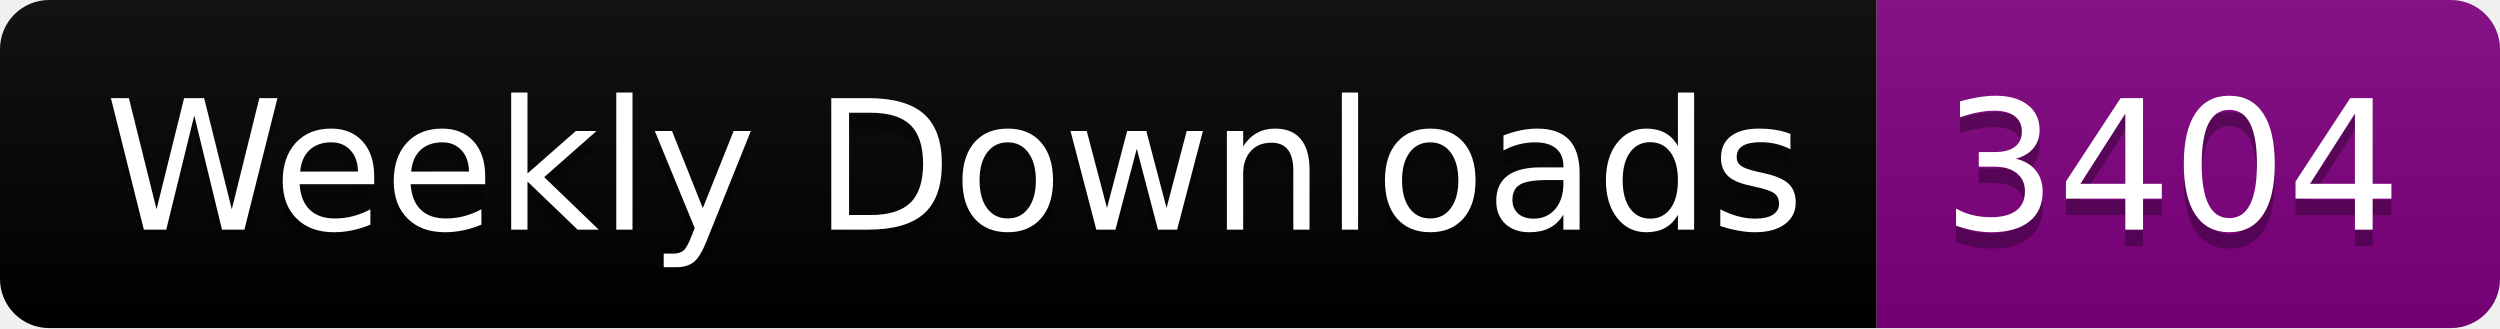
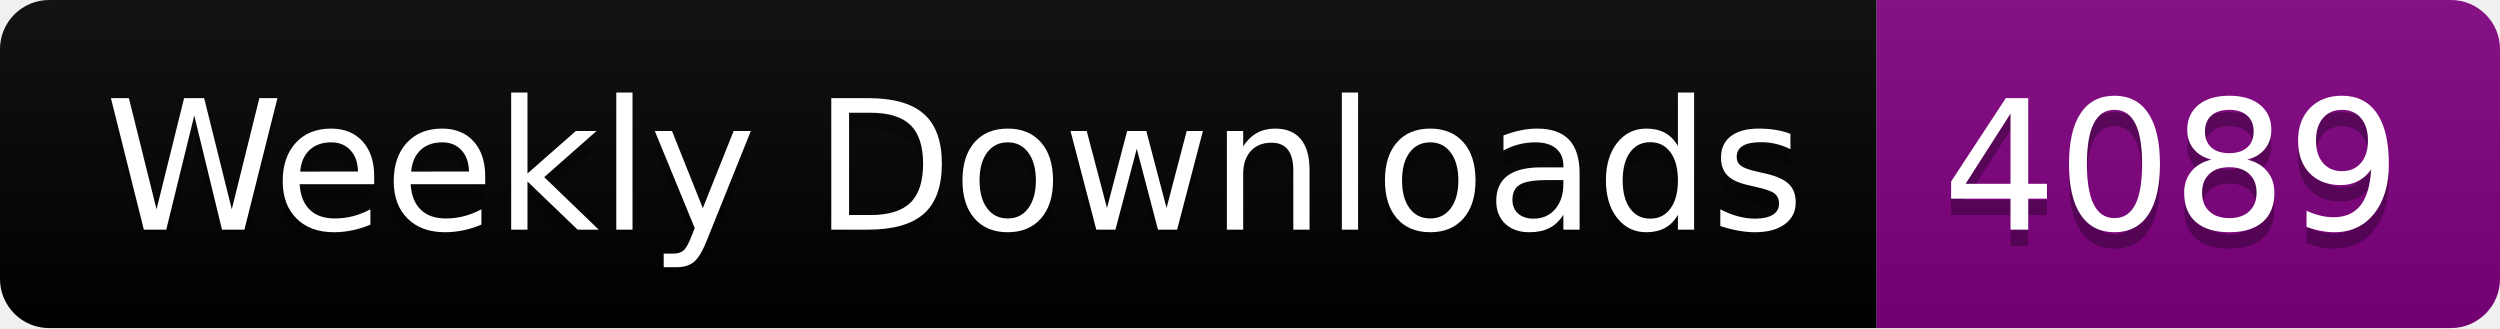
<svg xmlns="http://www.w3.org/2000/svg" width="152.4" height="20">
  <linearGradient id="smooth" x2="0" y2="100%">
    <stop offset="0" stop-color="#bbb" stop-opacity=".1" />
    <stop offset="1" stop-opacity=".1" />
  </linearGradient>
  <clipPath id="round">
    <rect width="152.4" height="20" rx="3" fill="#fff" />
  </clipPath>
  <g clip-path="url(#round)">
    <rect width="114.4" height="20" fill="black" />
    <rect x="114.4" width="38.0" height="20" fill="purple" />
    <rect width="152.4" height="20" fill="url(#smooth)" />
  </g>
  <g fill="#fff" text-anchor="middle" font-family="DejaVu Sans,Verdana,Geneva,sans-serif" font-size="110">
    <text x="582.0" y="150" fill="#010101" fill-opacity=".3" transform="scale(0.1)" textLength="1044.0" lengthAdjust="spacing">Weekly Downloads</text>
    <text x="582.0" y="140" transform="scale(0.1)" textLength="1044.0" lengthAdjust="spacing">Weekly Downloads</text>
-     <text x="1324.0" y="150" fill="#010101" fill-opacity=".3" transform="scale(0.1)" textLength="280.0" lengthAdjust="spacing">3404</text>
-     <text x="1324.0" y="140" transform="scale(0.1)" textLength="280.0" lengthAdjust="spacing">3404</text>
+     <text x="1324.0" y="150" fill="#010101" fill-opacity=".3" transform="scale(0.1)" textLength="280.0" lengthAdjust="spacing">4089</text>
+     <text x="1324.0" y="140" transform="scale(0.1)" textLength="280.0" lengthAdjust="spacing">4089</text>
  </g>
</svg>
